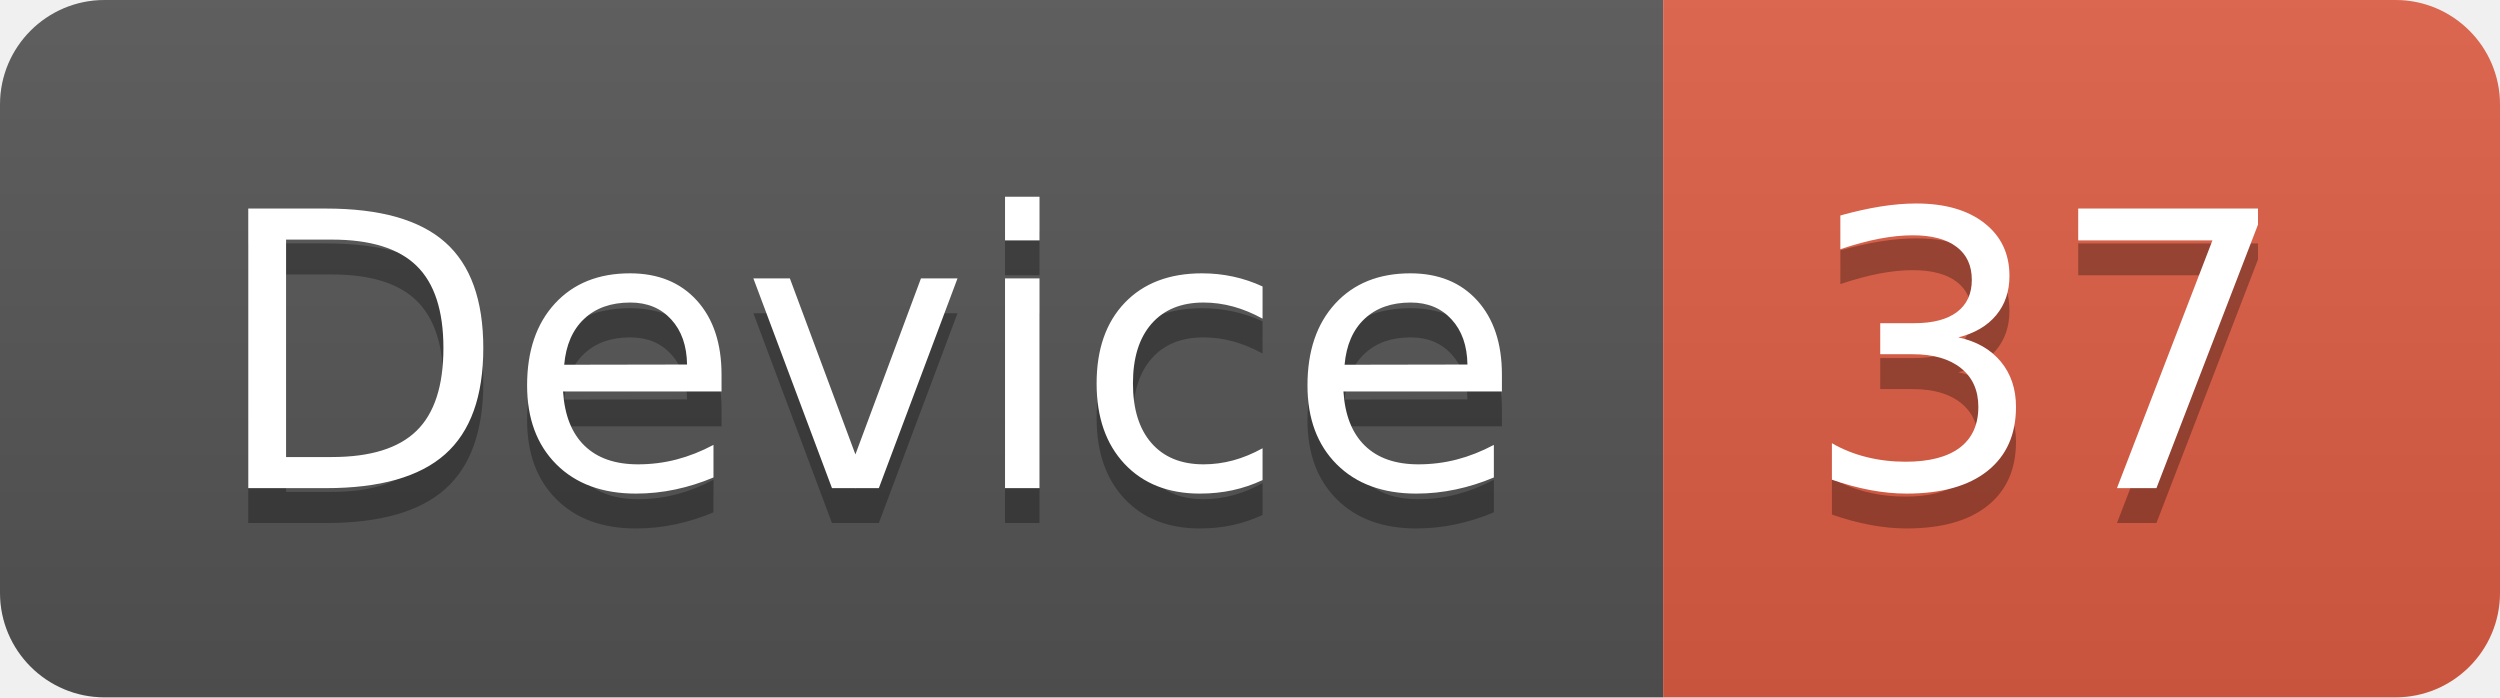
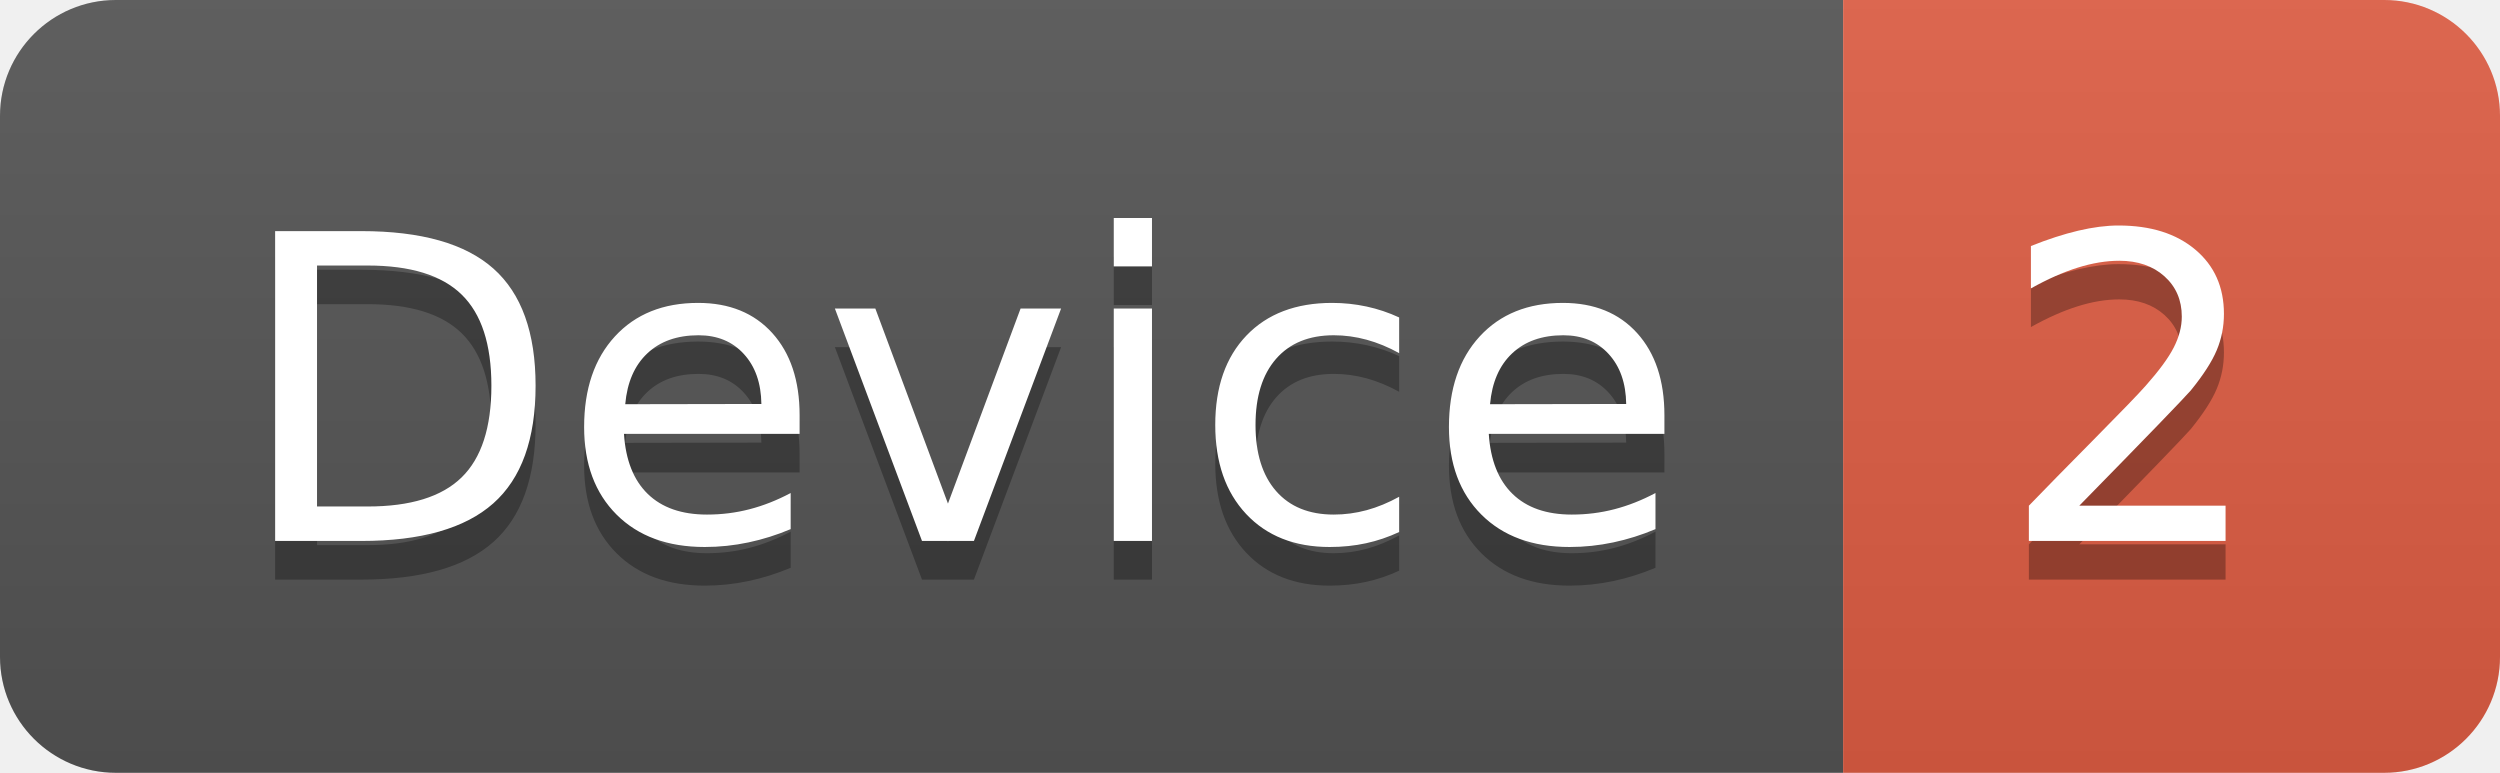
- <svg xmlns="http://www.w3.org/2000/svg" width="71.7" height="20">
+ <svg xmlns="http://www.w3.org/2000/svg" width="64.7" height="20">
  <linearGradient id="smooth" x2="0" y2="100%">
    <stop offset="0" stop-color="#bbb" stop-opacity=".1" />
    <stop offset="1" stop-opacity=".1" />
  </linearGradient>
  <clipPath id="round">
-     <rect width="71.7" height="20" rx="3" fill="#fff" />
+     <rect width="64.7" height="20" rx="3" fill="#fff" />
  </clipPath>
  <g clip-path="url(#round)">
    <rect width="47.7" height="20" fill="#555" />
-     <rect x="47.7" width="24.0" height="20" fill="#e05d44" />
-     <rect width="71.7" height="20" fill="url(#smooth)" />
+     <rect x="47.7" width="17.0" height="20" fill="#e05d44" />
+     <rect width="64.7" height="20" fill="url(#smooth)" />
  </g>
  <g fill="#fff" text-anchor="middle" font-family="DejaVu Sans,Verdana,Geneva,sans-serif" font-size="110">
    <text x="248.5" y="150" fill="#010101" fill-opacity=".3" transform="scale(0.1)" textLength="377.0" lengthAdjust="spacing">Device</text>
    <text x="248.5" y="140" transform="scale(0.1)" textLength="377.0" lengthAdjust="spacing">Device</text>
-     <text x="587.0" y="150" fill="#010101" fill-opacity=".3" transform="scale(0.1)" textLength="140.0" lengthAdjust="spacing">37</text>
-     <text x="587.0" y="140" transform="scale(0.1)" textLength="140.0" lengthAdjust="spacing">37</text>
+     <text x="552.0" y="150" fill="#010101" fill-opacity=".3" transform="scale(0.1)" textLength="70.0" lengthAdjust="spacing">2</text>
+     <text x="552.0" y="140" transform="scale(0.1)" textLength="70.0" lengthAdjust="spacing">2</text>
  </g>
</svg>
